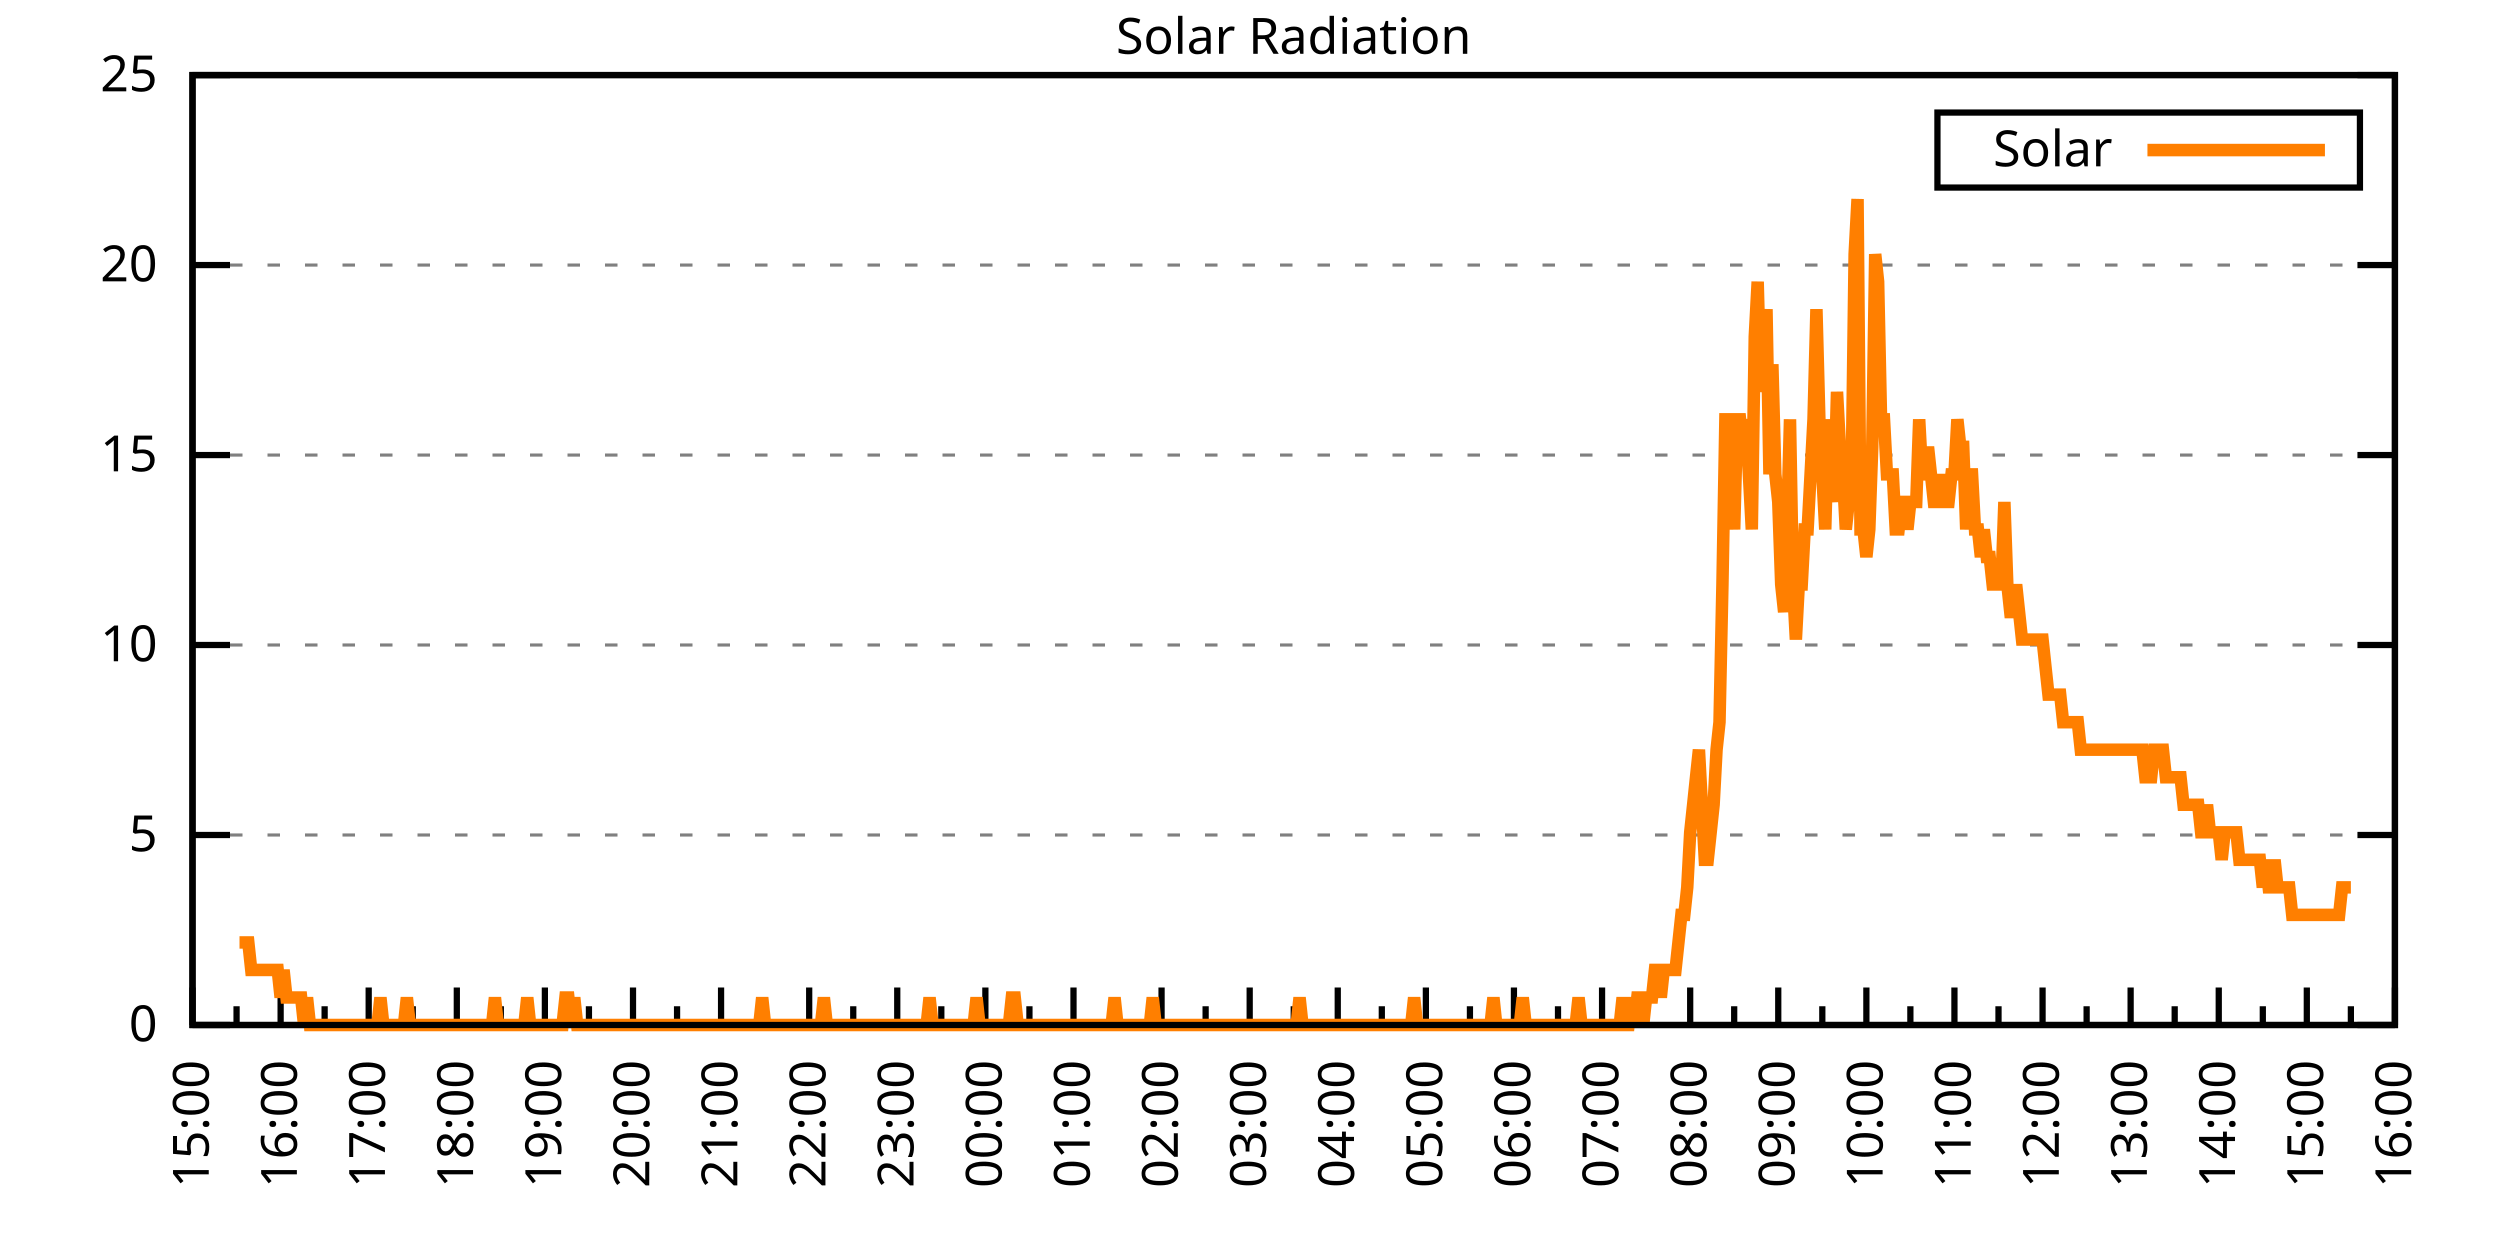
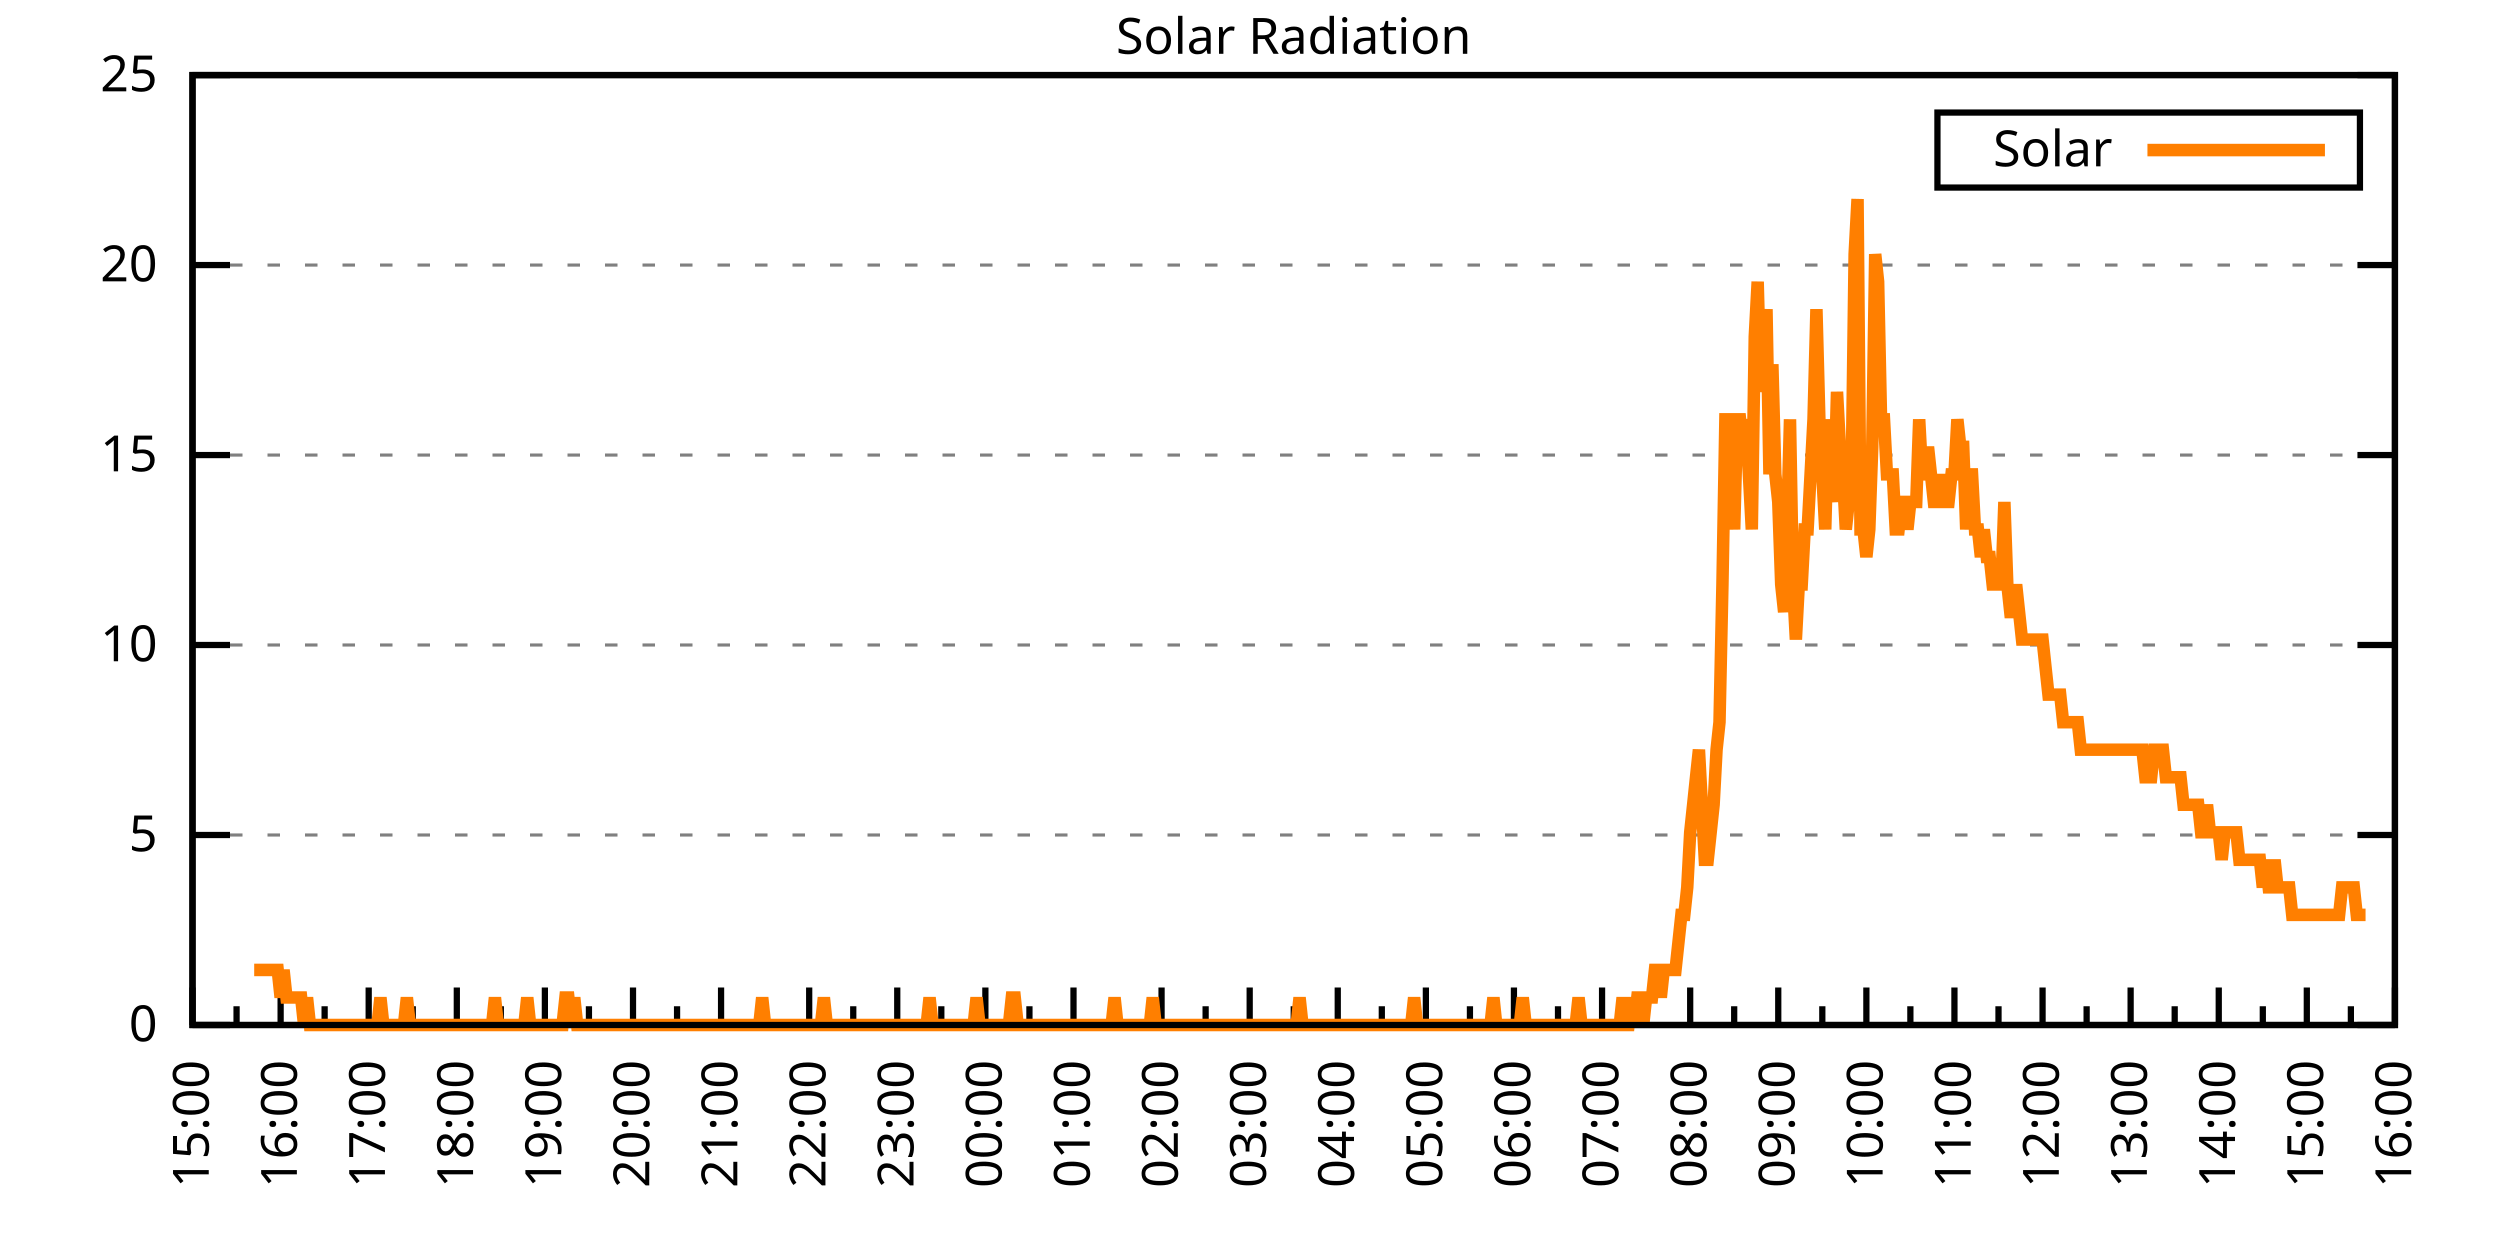
<svg xmlns="http://www.w3.org/2000/svg" xmlns:xlink="http://www.w3.org/1999/xlink" width="400" height="200" viewBox="0 0 400 200">
  <g id="gnuplot_canvas">
    <rect x="0" y="0" width="400" height="200" fill="none" />
    <defs>
      <circle id="gpDot" r="0.5" stroke-width="0.5" stroke="currentColor" />
      <path id="gpPt0" stroke-width="0.333" stroke="currentColor" d="M-1,0 h2 M0,-1 v2" />
      <path id="gpPt1" stroke-width="0.333" stroke="currentColor" d="M-1,-1 L1,1 M1,-1 L-1,1" />
      <path id="gpPt2" stroke-width="0.333" stroke="currentColor" d="M-1,0 L1,0 M0,-1 L0,1 M-1,-1 L1,1 M-1,1 L1,-1" />
      <rect id="gpPt3" stroke-width="0.333" stroke="currentColor" x="-1" y="-1" width="2" height="2" />
      <rect id="gpPt4" stroke-width="0.333" stroke="currentColor" fill="currentColor" x="-1" y="-1" width="2" height="2" />
      <circle id="gpPt5" stroke-width="0.333" stroke="currentColor" cx="0" cy="0" r="1" />
      <use xlink:href="#gpPt5" id="gpPt6" fill="currentColor" stroke="none" />
      <path id="gpPt7" stroke-width="0.333" stroke="currentColor" d="M0,-1.33 L-1.33,0.67 L1.33,0.67 z" />
      <use xlink:href="#gpPt7" id="gpPt8" fill="currentColor" stroke="none" />
      <use xlink:href="#gpPt7" id="gpPt9" stroke="currentColor" transform="rotate(180)" />
      <use xlink:href="#gpPt9" id="gpPt10" fill="currentColor" stroke="none" />
      <use xlink:href="#gpPt3" id="gpPt11" stroke="currentColor" transform="rotate(45)" />
      <use xlink:href="#gpPt11" id="gpPt12" fill="currentColor" stroke="none" />
      <path id="gpPt13" stroke-width="0.333" stroke="currentColor" d="M0,1.330 L1.265,0.411 L0.782,-1.067 L-0.782,-1.076 L-1.265,0.411 z" />
      <use xlink:href="#gpPt13" id="gpPt14" fill="currentColor" stroke="none" />
      <filter id="textbox" filterUnits="objectBoundingBox" x="0" y="0" height="1" width="1">
        <feFlood flood-color="white" flood-opacity="1" result="bgnd" />
        <feComposite in="SourceGraphic" in2="bgnd" operator="atop" />
      </filter>
      <filter id="greybox" filterUnits="objectBoundingBox" x="0" y="0" height="1" width="1">
        <feFlood flood-color="lightgrey" flood-opacity="1" result="grey" />
        <feComposite in="SourceGraphic" in2="grey" operator="atop" />
      </filter>
    </defs>
    <g fill="none" color="white" stroke="currentColor" stroke-width="1.00" stroke-linecap="butt" stroke-linejoin="miter">
</g>
    <g fill="none" color="black" stroke="currentColor" stroke-width="1.00" stroke-linecap="butt" stroke-linejoin="miter">
      <g stroke="none" shape-rendering="crispEdges">
        <polygon fill="rgb(255, 255, 255)" points="30.80,164.00 383.18,164.00 383.18,12.02 30.80,12.02 " />
      </g>
    </g>
    <g fill="none" color="black" stroke="currentColor" stroke-width="1.00" stroke-linecap="butt" stroke-linejoin="miter">
</g>
    <g fill="none" color="black" stroke="black" stroke-width="0.50" stroke-linecap="butt" stroke-linejoin="miter">
</g>
    <g fill="none" color="gray" stroke="currentColor" stroke-width="0.50" stroke-linecap="butt" stroke-linejoin="miter">
      <path stroke="gray" stroke-dasharray="2,4" class="gridline" d="M30.80,164.00 L383.19,164.00  " />
    </g>
    <g fill="none" color="gray" stroke="gray" stroke-width="1.00" stroke-linecap="butt" stroke-linejoin="miter">
</g>
    <g fill="none" color="black" stroke="currentColor" stroke-width="1.00" stroke-linecap="butt" stroke-linejoin="miter">
      <path stroke="black" d="M30.80,164.00 L36.80,164.00 M383.19,164.00 L377.19,164.00  " />
      <g transform="translate(25.20,166.60)" stroke="none" fill="black" font-family="Sans" font-size="8.00" text-anchor="end">
        <text>
          <tspan font-family="Sans"> 0</tspan>
        </text>
      </g>
    </g>
    <g fill="none" color="black" stroke="currentColor" stroke-width="1.00" stroke-linecap="butt" stroke-linejoin="miter">
</g>
    <g fill="none" color="black" stroke="black" stroke-width="0.50" stroke-linecap="butt" stroke-linejoin="miter">
</g>
    <g fill="none" color="gray" stroke="currentColor" stroke-width="0.50" stroke-linecap="butt" stroke-linejoin="miter">
      <path stroke="gray" stroke-dasharray="2,4" class="gridline" d="M30.80,133.60 L383.19,133.60  " />
    </g>
    <g fill="none" color="gray" stroke="gray" stroke-width="1.00" stroke-linecap="butt" stroke-linejoin="miter">
</g>
    <g fill="none" color="black" stroke="currentColor" stroke-width="1.00" stroke-linecap="butt" stroke-linejoin="miter">
      <path stroke="black" d="M30.80,133.60 L36.80,133.60 M383.19,133.60 L377.19,133.60  " />
      <g transform="translate(25.20,136.20)" stroke="none" fill="black" font-family="Sans" font-size="8.00" text-anchor="end">
        <text>
          <tspan font-family="Sans"> 5</tspan>
        </text>
      </g>
    </g>
    <g fill="none" color="black" stroke="currentColor" stroke-width="1.00" stroke-linecap="butt" stroke-linejoin="miter">
</g>
    <g fill="none" color="black" stroke="black" stroke-width="0.50" stroke-linecap="butt" stroke-linejoin="miter">
</g>
    <g fill="none" color="gray" stroke="currentColor" stroke-width="0.50" stroke-linecap="butt" stroke-linejoin="miter">
      <path stroke="gray" stroke-dasharray="2,4" class="gridline" d="M30.80,103.20 L383.19,103.20  " />
    </g>
    <g fill="none" color="gray" stroke="gray" stroke-width="1.00" stroke-linecap="butt" stroke-linejoin="miter">
</g>
    <g fill="none" color="black" stroke="currentColor" stroke-width="1.00" stroke-linecap="butt" stroke-linejoin="miter">
      <path stroke="black" d="M30.80,103.20 L36.80,103.20 M383.19,103.20 L377.19,103.20  " />
      <g transform="translate(25.20,105.80)" stroke="none" fill="black" font-family="Sans" font-size="8.00" text-anchor="end">
        <text>
          <tspan font-family="Sans"> 10</tspan>
        </text>
      </g>
    </g>
    <g fill="none" color="black" stroke="currentColor" stroke-width="1.00" stroke-linecap="butt" stroke-linejoin="miter">
</g>
    <g fill="none" color="black" stroke="black" stroke-width="0.50" stroke-linecap="butt" stroke-linejoin="miter">
</g>
    <g fill="none" color="gray" stroke="currentColor" stroke-width="0.50" stroke-linecap="butt" stroke-linejoin="miter">
      <path stroke="gray" stroke-dasharray="2,4" class="gridline" d="M30.80,72.81 L383.19,72.81  " />
    </g>
    <g fill="none" color="gray" stroke="gray" stroke-width="1.00" stroke-linecap="butt" stroke-linejoin="miter">
</g>
    <g fill="none" color="black" stroke="currentColor" stroke-width="1.00" stroke-linecap="butt" stroke-linejoin="miter">
      <path stroke="black" d="M30.80,72.81 L36.80,72.81 M383.19,72.81 L377.19,72.81  " />
      <g transform="translate(25.20,75.41)" stroke="none" fill="black" font-family="Sans" font-size="8.00" text-anchor="end">
        <text>
          <tspan font-family="Sans"> 15</tspan>
        </text>
      </g>
    </g>
    <g fill="none" color="black" stroke="currentColor" stroke-width="1.00" stroke-linecap="butt" stroke-linejoin="miter">
</g>
    <g fill="none" color="black" stroke="black" stroke-width="0.50" stroke-linecap="butt" stroke-linejoin="miter">
</g>
    <g fill="none" color="gray" stroke="currentColor" stroke-width="0.50" stroke-linecap="butt" stroke-linejoin="miter">
      <path stroke="gray" stroke-dasharray="2,4" class="gridline" d="M30.80,42.41 L383.19,42.41  " />
    </g>
    <g fill="none" color="gray" stroke="gray" stroke-width="1.00" stroke-linecap="butt" stroke-linejoin="miter">
</g>
    <g fill="none" color="black" stroke="currentColor" stroke-width="1.00" stroke-linecap="butt" stroke-linejoin="miter">
      <path stroke="black" d="M30.80,42.41 L36.80,42.41 M383.19,42.41 L377.19,42.41  " />
      <g transform="translate(25.20,45.01)" stroke="none" fill="black" font-family="Sans" font-size="8.00" text-anchor="end">
        <text>
          <tspan font-family="Sans"> 20</tspan>
        </text>
      </g>
    </g>
    <g fill="none" color="black" stroke="currentColor" stroke-width="1.00" stroke-linecap="butt" stroke-linejoin="miter">
</g>
    <g fill="none" color="black" stroke="black" stroke-width="0.50" stroke-linecap="butt" stroke-linejoin="miter">
</g>
    <g fill="none" color="gray" stroke="currentColor" stroke-width="0.50" stroke-linecap="butt" stroke-linejoin="miter">
      <path stroke="gray" stroke-dasharray="2,4" class="gridline" d="M30.80,12.01 L383.19,12.01  " />
    </g>
    <g fill="none" color="gray" stroke="gray" stroke-width="1.00" stroke-linecap="butt" stroke-linejoin="miter">
</g>
    <g fill="none" color="black" stroke="currentColor" stroke-width="1.00" stroke-linecap="butt" stroke-linejoin="miter">
      <path stroke="black" d="M30.80,12.01 L36.80,12.01 M383.19,12.01 L377.19,12.01  " />
      <g transform="translate(25.20,14.61)" stroke="none" fill="black" font-family="Sans" font-size="8.00" text-anchor="end">
        <text>
          <tspan font-family="Sans"> 25</tspan>
        </text>
      </g>
    </g>
    <g fill="none" color="black" stroke="currentColor" stroke-width="1.00" stroke-linecap="butt" stroke-linejoin="miter">
      <path stroke="black" d="M30.80,164.00 L30.80,158.00  " />
      <g transform="translate(33.40,169.60) rotate(270)" stroke="none" fill="black" font-family="Sans" font-size="8.00" text-anchor="end">
        <text>
          <tspan font-family="Sans">15:00</tspan>
        </text>
      </g>
    </g>
    <g fill="none" color="black" stroke="currentColor" stroke-width="1.00" stroke-linecap="butt" stroke-linejoin="miter">
      <path stroke="black" d="M37.85,164.00 L37.85,161.00 M44.90,164.00 L44.90,158.00  " />
      <g transform="translate(47.50,169.60) rotate(270)" stroke="none" fill="black" font-family="Sans" font-size="8.00" text-anchor="end">
        <text>
          <tspan font-family="Sans">16:00</tspan>
        </text>
      </g>
    </g>
    <g fill="none" color="black" stroke="currentColor" stroke-width="1.00" stroke-linecap="butt" stroke-linejoin="miter">
      <path stroke="black" d="M51.94,164.00 L51.94,161.00 M58.99,164.00 L58.99,158.00  " />
      <g transform="translate(61.59,169.60) rotate(270)" stroke="none" fill="black" font-family="Sans" font-size="8.00" text-anchor="end">
        <text>
          <tspan font-family="Sans">17:00</tspan>
        </text>
      </g>
    </g>
    <g fill="none" color="black" stroke="currentColor" stroke-width="1.00" stroke-linecap="butt" stroke-linejoin="miter">
      <path stroke="black" d="M66.04,164.00 L66.04,161.00 M73.09,164.00 L73.09,158.00  " />
      <g transform="translate(75.69,169.60) rotate(270)" stroke="none" fill="black" font-family="Sans" font-size="8.00" text-anchor="end">
        <text>
          <tspan font-family="Sans">18:00</tspan>
        </text>
      </g>
    </g>
    <g fill="none" color="black" stroke="currentColor" stroke-width="1.00" stroke-linecap="butt" stroke-linejoin="miter">
      <path stroke="black" d="M80.13,164.00 L80.13,161.00 M87.18,164.00 L87.18,158.00  " />
      <g transform="translate(89.78,169.60) rotate(270)" stroke="none" fill="black" font-family="Sans" font-size="8.00" text-anchor="end">
        <text>
          <tspan font-family="Sans">19:00</tspan>
        </text>
      </g>
    </g>
    <g fill="none" color="black" stroke="currentColor" stroke-width="1.00" stroke-linecap="butt" stroke-linejoin="miter">
      <path stroke="black" d="M94.23,164.00 L94.23,161.00 M101.28,164.00 L101.28,158.00  " />
      <g transform="translate(103.88,169.60) rotate(270)" stroke="none" fill="black" font-family="Sans" font-size="8.00" text-anchor="end">
        <text>
          <tspan font-family="Sans">20:00</tspan>
        </text>
      </g>
    </g>
    <g fill="none" color="black" stroke="currentColor" stroke-width="1.00" stroke-linecap="butt" stroke-linejoin="miter">
      <path stroke="black" d="M108.33,164.00 L108.33,161.00 M115.37,164.00 L115.37,158.00  " />
      <g transform="translate(117.97,169.60) rotate(270)" stroke="none" fill="black" font-family="Sans" font-size="8.00" text-anchor="end">
        <text>
          <tspan font-family="Sans">21:00</tspan>
        </text>
      </g>
    </g>
    <g fill="none" color="black" stroke="currentColor" stroke-width="1.00" stroke-linecap="butt" stroke-linejoin="miter">
      <path stroke="black" d="M122.42,164.00 L122.42,161.00 M129.47,164.00 L129.47,158.00  " />
      <g transform="translate(132.07,169.60) rotate(270)" stroke="none" fill="black" font-family="Sans" font-size="8.00" text-anchor="end">
        <text>
          <tspan font-family="Sans">22:00</tspan>
        </text>
      </g>
    </g>
    <g fill="none" color="black" stroke="currentColor" stroke-width="1.00" stroke-linecap="butt" stroke-linejoin="miter">
      <path stroke="black" d="M136.52,164.00 L136.52,161.00 M143.56,164.00 L143.56,158.00  " />
      <g transform="translate(146.16,169.60) rotate(270)" stroke="none" fill="black" font-family="Sans" font-size="8.00" text-anchor="end">
        <text>
          <tspan font-family="Sans">23:00</tspan>
        </text>
      </g>
    </g>
    <g fill="none" color="black" stroke="currentColor" stroke-width="1.00" stroke-linecap="butt" stroke-linejoin="miter">
      <path stroke="black" d="M150.61,164.00 L150.61,161.00 M157.66,164.00 L157.66,158.00  " />
      <g transform="translate(160.26,169.60) rotate(270)" stroke="none" fill="black" font-family="Sans" font-size="8.00" text-anchor="end">
        <text>
          <tspan font-family="Sans">00:00</tspan>
        </text>
      </g>
    </g>
    <g fill="none" color="black" stroke="currentColor" stroke-width="1.00" stroke-linecap="butt" stroke-linejoin="miter">
      <path stroke="black" d="M164.71,164.00 L164.71,161.00 M171.76,164.00 L171.76,158.00  " />
      <g transform="translate(174.36,169.60) rotate(270)" stroke="none" fill="black" font-family="Sans" font-size="8.00" text-anchor="end">
        <text>
          <tspan font-family="Sans">01:00</tspan>
        </text>
      </g>
    </g>
    <g fill="none" color="black" stroke="currentColor" stroke-width="1.00" stroke-linecap="butt" stroke-linejoin="miter">
      <path stroke="black" d="M178.80,164.00 L178.80,161.00 M185.85,164.00 L185.85,158.00  " />
      <g transform="translate(188.45,169.60) rotate(270)" stroke="none" fill="black" font-family="Sans" font-size="8.00" text-anchor="end">
        <text>
          <tspan font-family="Sans">02:00</tspan>
        </text>
      </g>
    </g>
    <g fill="none" color="black" stroke="currentColor" stroke-width="1.00" stroke-linecap="butt" stroke-linejoin="miter">
      <path stroke="black" d="M192.90,164.00 L192.90,161.00 M199.95,164.00 L199.95,158.00  " />
      <g transform="translate(202.55,169.60) rotate(270)" stroke="none" fill="black" font-family="Sans" font-size="8.00" text-anchor="end">
        <text>
          <tspan font-family="Sans">03:00</tspan>
        </text>
      </g>
    </g>
    <g fill="none" color="black" stroke="currentColor" stroke-width="1.00" stroke-linecap="butt" stroke-linejoin="miter">
      <path stroke="black" d="M207.00,164.00 L207.00,161.00 M214.04,164.00 L214.04,158.00  " />
      <g transform="translate(216.64,169.60) rotate(270)" stroke="none" fill="black" font-family="Sans" font-size="8.00" text-anchor="end">
        <text>
          <tspan font-family="Sans">04:00</tspan>
        </text>
      </g>
    </g>
    <g fill="none" color="black" stroke="currentColor" stroke-width="1.00" stroke-linecap="butt" stroke-linejoin="miter">
      <path stroke="black" d="M221.09,164.00 L221.09,161.00 M228.14,164.00 L228.14,158.00  " />
      <g transform="translate(230.74,169.60) rotate(270)" stroke="none" fill="black" font-family="Sans" font-size="8.00" text-anchor="end">
        <text>
          <tspan font-family="Sans">05:00</tspan>
        </text>
      </g>
    </g>
    <g fill="none" color="black" stroke="currentColor" stroke-width="1.00" stroke-linecap="butt" stroke-linejoin="miter">
      <path stroke="black" d="M235.19,164.00 L235.19,161.00 M242.23,164.00 L242.23,158.00  " />
      <g transform="translate(244.83,169.60) rotate(270)" stroke="none" fill="black" font-family="Sans" font-size="8.00" text-anchor="end">
        <text>
          <tspan font-family="Sans">06:00</tspan>
        </text>
      </g>
    </g>
    <g fill="none" color="black" stroke="currentColor" stroke-width="1.00" stroke-linecap="butt" stroke-linejoin="miter">
      <path stroke="black" d="M249.28,164.00 L249.28,161.00 M256.33,164.00 L256.33,158.00  " />
      <g transform="translate(258.93,169.60) rotate(270)" stroke="none" fill="black" font-family="Sans" font-size="8.00" text-anchor="end">
        <text>
          <tspan font-family="Sans">07:00</tspan>
        </text>
      </g>
    </g>
    <g fill="none" color="black" stroke="currentColor" stroke-width="1.00" stroke-linecap="butt" stroke-linejoin="miter">
      <path stroke="black" d="M263.38,164.00 L263.38,161.00 M270.43,164.00 L270.43,158.00  " />
      <g transform="translate(273.03,169.60) rotate(270)" stroke="none" fill="black" font-family="Sans" font-size="8.00" text-anchor="end">
        <text>
          <tspan font-family="Sans">08:00</tspan>
        </text>
      </g>
    </g>
    <g fill="none" color="black" stroke="currentColor" stroke-width="1.00" stroke-linecap="butt" stroke-linejoin="miter">
      <path stroke="black" d="M277.47,164.00 L277.47,161.00 M284.52,164.00 L284.52,158.00  " />
      <g transform="translate(287.12,169.60) rotate(270)" stroke="none" fill="black" font-family="Sans" font-size="8.00" text-anchor="end">
        <text>
          <tspan font-family="Sans">09:00</tspan>
        </text>
      </g>
    </g>
    <g fill="none" color="black" stroke="currentColor" stroke-width="1.00" stroke-linecap="butt" stroke-linejoin="miter">
      <path stroke="black" d="M291.57,164.00 L291.57,161.00 M298.62,164.00 L298.62,158.00  " />
      <g transform="translate(301.22,169.60) rotate(270)" stroke="none" fill="black" font-family="Sans" font-size="8.00" text-anchor="end">
        <text>
          <tspan font-family="Sans">10:00</tspan>
        </text>
      </g>
    </g>
    <g fill="none" color="black" stroke="currentColor" stroke-width="1.00" stroke-linecap="butt" stroke-linejoin="miter">
      <path stroke="black" d="M305.66,164.00 L305.66,161.00 M312.71,164.00 L312.71,158.00  " />
      <g transform="translate(315.31,169.60) rotate(270)" stroke="none" fill="black" font-family="Sans" font-size="8.00" text-anchor="end">
        <text>
          <tspan font-family="Sans">11:00</tspan>
        </text>
      </g>
    </g>
    <g fill="none" color="black" stroke="currentColor" stroke-width="1.00" stroke-linecap="butt" stroke-linejoin="miter">
      <path stroke="black" d="M319.76,164.00 L319.76,161.00 M326.81,164.00 L326.81,158.00  " />
      <g transform="translate(329.41,169.60) rotate(270)" stroke="none" fill="black" font-family="Sans" font-size="8.00" text-anchor="end">
        <text>
          <tspan font-family="Sans">12:00</tspan>
        </text>
      </g>
    </g>
    <g fill="none" color="black" stroke="currentColor" stroke-width="1.00" stroke-linecap="butt" stroke-linejoin="miter">
      <path stroke="black" d="M333.86,164.00 L333.86,161.00 M340.90,164.00 L340.90,158.00  " />
      <g transform="translate(343.50,169.60) rotate(270)" stroke="none" fill="black" font-family="Sans" font-size="8.00" text-anchor="end">
        <text>
          <tspan font-family="Sans">13:00</tspan>
        </text>
      </g>
    </g>
    <g fill="none" color="black" stroke="currentColor" stroke-width="1.00" stroke-linecap="butt" stroke-linejoin="miter">
      <path stroke="black" d="M347.95,164.00 L347.95,161.00 M355.00,164.00 L355.00,158.00  " />
      <g transform="translate(357.60,169.60) rotate(270)" stroke="none" fill="black" font-family="Sans" font-size="8.00" text-anchor="end">
        <text>
          <tspan font-family="Sans">14:00</tspan>
        </text>
      </g>
    </g>
    <g fill="none" color="black" stroke="currentColor" stroke-width="1.00" stroke-linecap="butt" stroke-linejoin="miter">
      <path stroke="black" d="M362.05,164.00 L362.05,161.00 M369.09,164.00 L369.09,158.00  " />
      <g transform="translate(371.69,169.60) rotate(270)" stroke="none" fill="black" font-family="Sans" font-size="8.00" text-anchor="end">
        <text>
          <tspan font-family="Sans">15:00</tspan>
        </text>
      </g>
    </g>
    <g fill="none" color="black" stroke="currentColor" stroke-width="1.00" stroke-linecap="butt" stroke-linejoin="miter">
      <path stroke="black" d="M376.14,164.00 L376.14,161.00 M383.19,164.00 L383.19,158.00  " />
      <g transform="translate(385.79,169.60) rotate(270)" stroke="none" fill="black" font-family="Sans" font-size="8.00" text-anchor="end">
        <text>
          <tspan font-family="Sans">16:00</tspan>
        </text>
      </g>
    </g>
    <g fill="none" color="black" stroke="currentColor" stroke-width="1.00" stroke-linecap="butt" stroke-linejoin="miter">
</g>
    <g fill="none" color="black" stroke="currentColor" stroke-width="1.00" stroke-linecap="butt" stroke-linejoin="miter">
      <path stroke="black" d="M30.80,12.01 L30.80,164.00 L383.19,164.00 L383.19,12.01 L30.80,12.01 Z  " />
    </g>
    <g fill="none" color="black" stroke="currentColor" stroke-width="1.00" stroke-linecap="butt" stroke-linejoin="miter">
      <g transform="translate(6.80,88.01) rotate(270)" stroke="none" fill="black" font-family="Sans" font-size="8.00" text-anchor="middle">
        <text />
      </g>
    </g>
    <g fill="none" color="black" stroke="currentColor" stroke-width="1.00" stroke-linecap="butt" stroke-linejoin="miter">
</g>
    <g fill="none" color="black" stroke="currentColor" stroke-width="1.00" stroke-linecap="butt" stroke-linejoin="miter">
      <path stroke="black" d="M309.99,30.01 L309.99,18.01 L377.59,18.01 L377.59,30.01 L309.99,30.01 Z  " />
    </g>
    <g id="Solar_Radiation_plot_1">
      <g fill="none" color="white" stroke="black" stroke-width="2.00" stroke-linecap="butt" stroke-linejoin="miter">
</g>
      <g fill="none" color="black" stroke="currentColor" stroke-width="2.00" stroke-linecap="butt" stroke-linejoin="miter">
        <g transform="translate(337.99,26.61)" stroke="none" fill="black" font-family="Sans" font-size="8.00" text-anchor="end">
          <text>
            <tspan font-family="Sans">Solar</tspan>
          </text>
        </g>
      </g>
      <g fill="none" color="black" stroke="currentColor" stroke-width="2.00" stroke-linecap="butt" stroke-linejoin="miter">
-         <path stroke="rgb(255, 127,   0)" d="M343.59,24.01 L371.99,24.01 M38.32,150.79 L38.79,150.79 L39.26,150.79 L39.73,150.79 L40.20,155.19 L40.67,155.19   L41.14,155.19 L41.61,155.19 L42.08,155.19 L42.55,155.19 L43.02,155.19 L43.49,155.19 L43.96,155.19 L44.43,155.19   L44.90,159.60 L45.37,155.19 L45.84,159.60 L46.31,159.60 L46.78,159.60 L47.24,159.60 L47.71,159.60 L48.18,159.60   L48.65,164.00 L49.12,159.60 L49.59,164.00 L50.06,164.00 L50.53,164.00 L51.00,164.00 L51.47,164.00 L51.94,164.00   L52.41,164.00 L52.88,164.00 L53.35,164.00 L53.82,164.00 L54.29,164.00 L54.76,164.00 L55.23,164.00 L55.70,164.00   L56.17,164.00 L56.64,164.00 L57.11,164.00 L57.58,164.00 L58.05,164.00 L58.52,164.00 L58.99,164.00 L59.46,164.00   L59.93,164.00 L60.40,164.00 L60.87,159.60 L61.34,164.00 L61.81,164.00 L62.28,164.00 L62.75,164.00 L63.22,164.00   L63.69,164.00 L64.16,164.00 L64.63,164.00 L65.10,159.60 L65.57,164.00 L66.04,164.00 L66.51,164.00 L66.98,164.00   L67.45,164.00 L67.92,164.00 L68.39,164.00 L68.86,164.00 L69.33,164.00 L69.80,164.00 L70.27,164.00 L70.74,164.00   L71.21,164.00 L71.68,164.00 L72.15,164.00 L72.62,164.00 L73.09,164.00 L73.56,164.00 L74.03,164.00 L74.50,164.00   L74.97,164.00 L75.44,164.00 L75.91,164.00 L76.38,164.00 L76.85,164.00 L77.32,164.00 L77.79,164.00 L78.26,164.00   L78.73,164.00 L79.19,159.60 L79.66,164.00 L80.13,164.00 L80.60,164.00 L81.07,164.00 L81.54,164.00 L82.01,164.00   L82.95,164.00 L83.42,164.00 L83.89,164.00 L84.36,159.60 L84.83,164.00 L85.30,164.00 L85.77,164.00 L86.24,164.00   L86.71,164.00 L87.18,164.00 L87.65,164.00 L88.12,164.00 L88.59,164.00 L89.06,164.00 L89.53,164.00 L90.00,164.00   L90.47,159.60 L90.94,159.60 L91.41,164.00 L91.88,159.60 L92.35,164.00 L92.82,164.00 L93.29,164.00 L93.76,164.00   L94.23,164.00 L94.70,164.00 L95.17,164.00 L95.64,164.00 L96.11,164.00 L96.58,164.00 L97.05,164.00 L97.52,164.00   L97.99,164.00 L98.46,164.00 L98.93,164.00 L99.40,164.00 L99.87,164.00 L100.34,164.00 L100.81,164.00 L101.28,164.00   L101.75,164.00 L102.22,164.00 L102.69,164.00 L103.16,164.00 L103.63,164.00 L104.10,164.00 L104.57,164.00 L105.04,164.00   L105.51,164.00 L105.98,164.00 L106.45,164.00 L106.92,164.00 L107.39,164.00 L107.86,164.00 L108.33,164.00 L108.80,164.00   L109.27,164.00 L109.74,164.00 L110.21,164.00 L110.68,164.00 L111.14,164.00 L111.61,164.00 L112.08,164.00 L112.55,164.00   L113.02,164.00 L113.49,164.00 L113.96,164.00 L114.43,164.00 L114.90,164.00 L115.37,164.00 L115.84,164.00 L116.31,164.00   L116.78,164.00 L117.25,164.00 L117.72,164.00 L118.19,164.00 L118.66,164.00 L119.13,164.00 L119.60,164.00 L120.07,164.00   L120.54,164.00 L121.01,164.00 L121.48,164.00 L121.95,159.60 L122.42,164.00 L122.89,164.00 L123.36,164.00 L123.83,164.00   L124.30,164.00 L124.77,164.00 L125.24,164.00 L125.71,164.00 L126.18,164.00 L126.65,164.00 L127.12,164.00 L127.59,164.00   L128.06,164.00 L128.53,164.00 L129.00,164.00 L129.47,164.00 L129.94,164.00 L130.41,164.00 L130.88,164.00 L131.35,164.00   L131.82,159.60 L132.29,164.00 L132.76,164.00 L133.23,164.00 L133.70,164.00 L134.17,164.00 L134.64,164.00 L135.11,164.00   L135.58,164.00 L136.05,164.00 L136.52,164.00 L136.99,164.00 L137.46,164.00 L137.93,164.00 L138.40,164.00 L138.87,164.00   L139.34,164.00 L139.81,164.00 L140.28,164.00 L140.75,164.00 L141.22,164.00 L141.69,164.00 L142.16,164.00 L142.63,164.00   L143.09,164.00 L143.56,164.00 L144.03,164.00 L144.50,164.00 L144.97,164.00 L145.44,164.00 L145.91,164.00 L146.38,164.00   L146.85,164.00 L147.32,164.00 L147.79,164.00 L148.26,164.00 L148.73,159.60 L149.20,164.00 L149.67,164.00 L150.14,164.00   L150.61,164.00 L151.08,164.00 L151.55,164.00 L152.02,164.00 L152.49,164.00 L152.96,164.00 L153.43,164.00 L153.90,164.00   L154.37,164.00 L154.84,164.00 L155.31,164.00 L155.78,164.00 L156.25,159.60 L156.72,164.00 L157.19,164.00 L157.66,164.00   L158.13,164.00 L158.60,164.00 L159.07,164.00 L159.54,164.00 L160.01,164.00 L160.48,164.00 L160.95,164.00 L161.42,164.00   L161.89,159.60 L162.36,159.60 L162.83,164.00 L163.30,164.00 L163.77,164.00 L164.24,164.00 L164.71,164.00 L165.18,164.00   L165.65,164.00 L166.12,164.00 L166.59,164.00 L167.06,164.00 L167.53,164.00 L168.00,164.00 L168.47,164.00 L168.94,164.00   L169.41,164.00 L169.88,164.00 L170.35,164.00 L170.82,164.00 L171.29,164.00 L171.76,164.00 L172.23,164.00 L172.70,164.00   L173.17,164.00 L173.64,164.00 L174.11,164.00 L174.58,164.00 L175.04,164.00 L175.51,164.00 L175.98,164.00 L176.45,164.00   L176.92,164.00 L177.39,164.00 L177.86,164.00 L178.33,159.60 L178.80,164.00 L179.27,164.00 L179.74,164.00 L180.21,164.00   L180.68,164.00 L181.15,164.00 L181.62,164.00 L182.09,164.00 L182.56,164.00 L183.03,164.00 L183.50,164.00 L183.97,164.00   L184.44,159.60 L184.91,164.00 L185.38,164.00 L185.85,164.00 L186.32,164.00 L186.79,164.00 L187.26,164.00 L187.73,164.00   L188.20,164.00 L188.67,164.00 L189.14,164.00 L189.61,164.00 L190.08,164.00 L190.55,164.00 L191.02,164.00 L191.49,164.00   L191.96,164.00 L192.43,164.00 L192.90,164.00 L193.37,164.00 L193.84,164.00 L194.31,164.00 L194.78,164.00 L195.25,164.00   L195.72,164.00 L196.19,164.00 L196.66,164.00 L197.13,164.00 L197.60,164.00 L198.07,164.00 L198.54,164.00 L199.01,164.00   L199.48,164.00 L199.95,164.00 L200.42,164.00 L200.89,164.00 L201.36,164.00 L201.83,164.00 L202.30,164.00 L202.77,164.00   L203.24,164.00 L203.71,164.00 L204.18,164.00 L204.65,164.00 L205.12,164.00 L205.59,164.00 L206.06,164.00 L206.53,164.00   L207.00,164.00 L207.46,164.00 L207.93,159.60 L208.40,164.00 L208.87,164.00 L209.34,164.00 L209.81,164.00 L210.28,164.00   L210.75,164.00 L211.22,164.00 L211.69,164.00 L212.16,164.00 L212.63,164.00 L213.10,164.00 L213.57,164.00 L214.04,164.00   L214.51,164.00 L214.98,164.00 L215.45,164.00 L215.92,164.00 L216.39,164.00 L216.86,164.00 L217.33,164.00 L217.80,164.00   L218.27,164.00 L218.74,164.00 L219.21,164.00 L219.68,164.00 L220.15,164.00 L220.62,164.00 L221.09,164.00 L221.56,164.00   L222.03,164.00 L222.50,164.00 L222.97,164.00 L223.44,164.00 L223.91,164.00 L224.38,164.00 L224.85,164.00 L225.32,164.00   L225.79,164.00 L226.26,159.60 L226.73,164.00 L227.20,164.00 L227.67,164.00 L228.14,164.00 L228.61,164.00 L229.08,164.00   L229.55,164.00 L230.02,164.00 L230.49,164.00 L230.96,164.00 L231.43,164.00 L231.90,164.00 L232.37,164.00 L232.84,164.00   L233.31,164.00 L233.78,164.00 L234.25,164.00 L234.72,164.00 L235.19,164.00 L235.66,164.00 L236.13,164.00 L236.60,164.00   L237.07,164.00 L237.54,164.00 L238.01,164.00 L238.48,164.00 L238.95,159.60 L239.41,164.00 L239.88,164.00 L240.35,164.00   L240.82,164.00 L241.29,164.00 L241.76,164.00 L242.23,164.00 L242.70,164.00 L243.17,164.00 L243.64,159.60 L244.11,164.00   L244.58,164.00 L245.05,164.00 L245.52,164.00 L245.99,164.00 L246.46,164.00 L246.93,164.00 L247.40,164.00 L247.87,164.00   L248.34,164.00 L248.81,164.00 L249.28,164.00 L249.75,164.00 L250.22,164.00 L250.69,164.00 L251.16,164.00 L251.63,164.00   L252.10,164.00 L252.57,159.60 L253.04,164.00 L253.51,164.00 L253.98,164.00 L254.45,164.00 L254.92,164.00 L255.39,164.00   L255.86,164.00 L256.33,164.00 L256.80,164.00 L257.27,164.00 L257.74,164.00 L258.21,164.00 L258.68,164.00 L259.15,164.00   L259.62,159.60 L260.09,164.00 L260.56,164.00 L261.03,159.60 L261.50,164.00 L261.97,159.60 L262.44,159.60 L262.91,164.00   L263.38,159.60 L263.85,159.60 L264.32,159.60 L264.79,155.19 L265.26,155.19 L265.73,159.60 L266.20,155.19 L266.67,155.19   L267.14,155.19 L267.61,155.19 L268.08,155.19 L268.55,150.79 L269.02,146.38 L269.49,146.38 L269.96,141.98 L270.43,133.17   L270.90,128.76 L271.36,124.36 L271.83,119.95 L272.30,128.76 L272.77,137.57 L273.24,137.57 L273.71,133.17 L274.18,128.76   L274.65,119.95 L275.12,115.55 L275.59,93.52 L276.06,67.09 L276.53,67.09 L277.00,75.90 L277.47,84.71 L277.94,67.09   L278.41,67.09 L278.88,71.50 L279.35,67.09 L279.82,75.90 L280.29,84.71 L280.76,53.88 L281.23,45.07 L281.70,62.69   L282.17,58.28 L282.64,49.47 L283.11,75.90 L283.58,58.28 L284.05,75.90 L284.52,80.31 L284.99,93.52 L285.46,97.93   L285.93,84.71 L286.40,67.09 L286.87,93.52 L287.34,102.33 L287.81,93.52 L288.28,93.52 L288.75,84.71 L289.22,84.71   L289.69,75.90 L290.16,67.09 L290.63,49.47 L291.10,67.09 L291.57,75.90 L292.04,84.71 L292.51,67.09 L292.98,75.90   L293.45,80.31 L293.92,62.69 L294.39,71.50 L294.86,75.90 L295.33,84.71 L295.80,80.31 L296.27,75.90 L296.74,40.66   L297.21,31.85 L297.68,84.71 L298.15,84.71 L298.62,89.12 L299.09,84.71 L299.56,71.50 L300.03,40.66 L300.50,45.07   L300.97,67.09 L301.44,67.09 L301.91,75.90 L302.38,75.90 L302.85,75.90 L303.31,84.71 L303.78,84.71 L304.25,80.31   L304.72,80.31 L305.19,84.71 L305.66,80.31 L306.13,80.31 L306.60,80.31 L307.07,67.09 L307.54,75.90 L308.01,75.90   L308.48,71.50 L308.95,75.90 L309.42,80.31 L309.89,80.31 L310.36,75.90 L310.83,80.31 L311.30,80.31 L311.77,80.31   L312.24,75.90 L312.71,75.90 L313.18,67.09 L313.65,71.50 L314.12,71.50 L314.59,84.71 L315.06,75.90 L315.53,75.90   L316.00,84.71 L316.47,84.71 L316.94,89.12 L317.41,84.71 L317.88,89.12 L318.35,89.12 L318.82,93.52 L319.29,93.52   L319.76,93.52 L320.23,93.52 L320.70,80.31 L321.17,93.52 L321.64,97.93 L322.11,97.93 L322.58,93.52 L323.05,97.93   L323.52,102.33 L323.99,102.33 L324.46,102.33 L324.93,102.33 L325.40,102.33 L325.87,102.33 L326.34,102.33 L326.81,102.33   L327.28,106.74 L327.75,111.14 L328.22,111.14 L328.69,111.14 L329.16,111.14 L329.63,111.14 L330.10,115.55 L330.57,115.55   L331.04,115.55 L331.51,115.55 L331.98,115.55 L332.45,115.55 L332.92,119.95 L333.39,119.95 L333.86,119.95 L334.33,119.95   L334.80,119.95 L335.26,119.95 L335.73,119.95 L336.20,119.95 L336.67,119.95 L337.14,119.95 L337.61,119.95 L338.08,119.95   L338.55,119.95 L339.02,119.95 L339.49,119.95 L339.96,119.95 L340.43,119.95 L340.90,119.95 L341.37,119.95 L341.84,119.95   L342.31,119.95 L342.78,119.95 L343.25,124.36 L343.72,124.36 L344.19,124.36 L344.66,119.95 L345.13,119.95 L345.60,119.95   L346.07,119.95 L346.54,124.36 L347.01,124.36 L347.48,124.36 L347.95,124.36 L348.42,124.36 L348.89,124.36 L349.36,128.76   L349.83,128.76 L350.30,128.76 L350.77,128.76 L351.24,128.76 L351.71,128.76 L352.18,133.17 L352.65,133.17 L353.12,128.76   L353.59,133.17 L354.06,133.17 L354.53,133.17 L355.00,133.17 L355.47,137.57 L355.94,133.17 L356.41,133.17 L356.88,133.17   L357.35,133.17 L357.82,133.17 L358.29,137.57 L358.76,137.57 L359.23,137.57 L359.70,137.57 L360.17,137.57 L360.64,137.57   L361.11,137.57 L361.58,137.57 L362.05,141.98 L362.52,137.57 L362.99,141.98 L363.46,141.98 L363.93,137.57 L364.40,141.98   L364.87,141.98 L365.34,141.98 L365.81,141.98 L366.28,141.98 L366.75,146.38 L367.21,146.38 L367.68,146.38 L368.15,146.38   L368.62,146.38 L369.09,146.38 L369.56,146.38 L370.03,146.38 L370.50,146.38 L370.97,146.38 L371.44,146.38 L371.91,146.38   L372.38,146.38 L372.85,146.38 L373.32,146.38 L373.79,146.38 L374.26,146.38 L374.73,141.98 L375.20,141.98 L375.67,141.98   L376.14,141.98  " />
+         <path stroke="rgb(255, 127,   0)" d="M343.59,24.01 L371.99,24.01 M40.67,155.19 L41.14,155.19 L41.61,155.19 L42.08,155.19 L42.55,155.19 L43.02,155.19   L43.49,155.19 L43.96,155.19 L44.43,155.19 L44.90,159.60 L45.37,155.19 L45.84,159.60 L46.31,159.60 L46.78,159.60   L47.24,159.60 L47.71,159.60 L48.18,159.60 L48.65,164.00 L49.12,159.60 L49.59,164.00 L50.06,164.00 L50.53,164.00   L51.00,164.00 L51.47,164.00 L51.94,164.00 L52.41,164.00 L52.88,164.00 L53.35,164.00 L53.82,164.00 L54.29,164.00   L54.76,164.00 L55.23,164.00 L55.70,164.00 L56.17,164.00 L56.64,164.00 L57.11,164.00 L57.58,164.00 L58.05,164.00   L58.52,164.00 L58.99,164.00 L59.46,164.00 L59.93,164.00 L60.40,164.00 L60.87,159.60 L61.34,164.00 L61.81,164.00   L62.28,164.00 L62.75,164.00 L63.22,164.00 L63.69,164.00 L64.16,164.00 L64.63,164.00 L65.10,159.60 L65.57,164.00   L66.04,164.00 L66.51,164.00 L66.98,164.00 L67.45,164.00 L67.92,164.00 L68.39,164.00 L68.86,164.00 L69.33,164.00   L69.80,164.00 L70.27,164.00 L70.74,164.00 L71.21,164.00 L71.68,164.00 L72.15,164.00 L72.62,164.00 L73.09,164.00   L73.56,164.00 L74.03,164.00 L74.50,164.00 L74.97,164.00 L75.44,164.00 L75.91,164.00 L76.38,164.00 L76.85,164.00   L77.32,164.00 L77.79,164.00 L78.26,164.00 L78.73,164.00 L79.19,159.60 L79.66,164.00 L80.13,164.00 L80.60,164.00   L81.07,164.00 L81.54,164.00 L82.01,164.00 L82.95,164.00 L83.42,164.00 L83.89,164.00 L84.36,159.60 L84.83,164.00   L85.30,164.00 L85.77,164.00 L86.24,164.00 L86.71,164.00 L87.18,164.00 L87.65,164.00 L88.12,164.00 L88.59,164.00   L89.06,164.00 L89.53,164.00 L90.00,164.00 L90.47,159.60 L90.94,159.60 L91.41,164.00 L91.88,159.60 L92.35,164.00   L92.82,164.00 L93.29,164.00 L93.76,164.00 L94.23,164.00 L94.70,164.00 L95.17,164.00 L95.64,164.00 L96.11,164.00   L96.58,164.00 L97.05,164.00 L97.52,164.00 L97.99,164.00 L98.46,164.00 L98.93,164.00 L99.40,164.00 L99.87,164.00   L100.34,164.00 L100.81,164.00 L101.28,164.00 L101.75,164.00 L102.22,164.00 L102.69,164.00 L103.16,164.00 L103.63,164.00   L104.10,164.00 L104.57,164.00 L105.04,164.00 L105.51,164.00 L105.98,164.00 L106.45,164.00 L106.92,164.00 L107.39,164.00   L107.86,164.00 L108.33,164.00 L108.80,164.00 L109.27,164.00 L109.74,164.00 L110.21,164.00 L110.68,164.00 L111.14,164.00   L111.61,164.00 L112.08,164.00 L112.55,164.00 L113.02,164.00 L113.49,164.00 L113.96,164.00 L114.43,164.00 L114.90,164.00   L115.37,164.00 L115.84,164.00 L116.31,164.00 L116.78,164.00 L117.25,164.00 L117.72,164.00 L118.19,164.00 L118.66,164.00   L119.13,164.00 L119.60,164.00 L120.07,164.00 L120.54,164.00 L121.01,164.00 L121.48,164.00 L121.95,159.60 L122.42,164.00   L122.89,164.00 L123.36,164.00 L123.83,164.00 L124.30,164.00 L124.77,164.00 L125.24,164.00 L125.71,164.00 L126.18,164.00   L126.65,164.00 L127.12,164.00 L127.59,164.00 L128.06,164.00 L128.53,164.00 L129.00,164.00 L129.47,164.00 L129.94,164.00   L130.41,164.00 L130.88,164.00 L131.35,164.00 L131.82,159.60 L132.29,164.00 L132.76,164.00 L133.23,164.00 L133.70,164.00   L134.17,164.00 L134.64,164.00 L135.11,164.00 L135.58,164.00 L136.05,164.00 L136.52,164.00 L136.99,164.00 L137.46,164.00   L137.93,164.00 L138.40,164.00 L138.87,164.00 L139.34,164.00 L139.81,164.00 L140.28,164.00 L140.75,164.00 L141.22,164.00   L141.69,164.00 L142.16,164.00 L142.63,164.00 L143.09,164.00 L143.56,164.00 L144.03,164.00 L144.50,164.00 L144.97,164.00   L145.44,164.00 L145.91,164.00 L146.38,164.00 L146.85,164.00 L147.32,164.00 L147.79,164.00 L148.26,164.00 L148.73,159.60   L149.20,164.00 L149.67,164.00 L150.14,164.00 L150.61,164.00 L151.08,164.00 L151.55,164.00 L152.02,164.00 L152.49,164.00   L152.96,164.00 L153.43,164.00 L153.90,164.00 L154.37,164.00 L154.84,164.00 L155.31,164.00 L155.78,164.00 L156.25,159.60   L156.72,164.00 L157.19,164.00 L157.66,164.00 L158.13,164.00 L158.60,164.00 L159.07,164.00 L159.54,164.00 L160.01,164.00   L160.48,164.00 L160.95,164.00 L161.42,164.00 L161.89,159.60 L162.36,159.60 L162.83,164.00 L163.30,164.00 L163.77,164.00   L164.24,164.00 L164.71,164.00 L165.18,164.00 L165.65,164.00 L166.12,164.00 L166.59,164.00 L167.06,164.00 L167.53,164.00   L168.00,164.00 L168.47,164.00 L168.94,164.00 L169.41,164.00 L169.88,164.00 L170.35,164.00 L170.82,164.00 L171.29,164.00   L171.76,164.00 L172.23,164.00 L172.70,164.00 L173.17,164.00 L173.64,164.00 L174.11,164.00 L174.58,164.00 L175.04,164.00   L175.51,164.00 L175.98,164.00 L176.45,164.00 L176.92,164.00 L177.39,164.00 L177.86,164.00 L178.33,159.60 L178.80,164.00   L179.27,164.00 L179.74,164.00 L180.21,164.00 L180.68,164.00 L181.15,164.00 L181.62,164.00 L182.09,164.00 L182.56,164.00   L183.03,164.00 L183.50,164.00 L183.97,164.00 L184.44,159.60 L184.91,164.00 L185.38,164.00 L185.85,164.00 L186.32,164.00   L186.79,164.00 L187.26,164.00 L187.73,164.00 L188.20,164.00 L188.67,164.00 L189.14,164.00 L189.61,164.00 L190.08,164.00   L190.55,164.00 L191.02,164.00 L191.49,164.00 L191.96,164.00 L192.43,164.00 L192.90,164.00 L193.37,164.00 L193.84,164.00   L194.31,164.00 L194.78,164.00 L195.25,164.00 L195.72,164.00 L196.19,164.00 L196.66,164.00 L197.13,164.00 L197.60,164.00   L198.07,164.00 L198.54,164.00 L199.01,164.00 L199.48,164.00 L199.95,164.00 L200.42,164.00 L200.89,164.00 L201.36,164.00   L201.83,164.00 L202.30,164.00 L202.77,164.00 L203.24,164.00 L203.71,164.00 L204.18,164.00 L204.65,164.00 L205.12,164.00   L205.59,164.00 L206.06,164.00 L206.53,164.00 L207.00,164.00 L207.46,164.00 L207.93,159.60 L208.40,164.00 L208.87,164.00   L209.34,164.00 L209.81,164.00 L210.28,164.00 L210.75,164.00 L211.22,164.00 L211.69,164.00 L212.16,164.00 L212.63,164.00   L213.10,164.00 L213.57,164.00 L214.04,164.00 L214.51,164.00 L214.98,164.00 L215.45,164.00 L215.92,164.00 L216.39,164.00   L216.86,164.00 L217.33,164.00 L217.80,164.00 L218.27,164.00 L218.74,164.00 L219.21,164.00 L219.68,164.00 L220.15,164.00   L220.62,164.00 L221.09,164.00 L221.56,164.00 L222.03,164.00 L222.50,164.00 L222.97,164.00 L223.44,164.00 L223.91,164.00   L224.38,164.00 L224.85,164.00 L225.32,164.00 L225.79,164.00 L226.26,159.60 L226.73,164.00 L227.20,164.00 L227.67,164.00   L228.14,164.00 L228.61,164.00 L229.08,164.00 L229.55,164.00 L230.02,164.00 L230.49,164.00 L230.96,164.00 L231.43,164.00   L231.90,164.00 L232.37,164.00 L232.84,164.00 L233.31,164.00 L233.78,164.00 L234.25,164.00 L234.72,164.00 L235.19,164.00   L235.66,164.00 L236.13,164.00 L236.60,164.00 L237.07,164.00 L237.54,164.00 L238.01,164.00 L238.48,164.00 L238.95,159.60   L239.41,164.00 L239.88,164.00 L240.35,164.00 L240.82,164.00 L241.29,164.00 L241.76,164.00 L242.23,164.00 L242.70,164.00   L243.17,164.00 L243.64,159.60 L244.11,164.00 L244.58,164.00 L245.05,164.00 L245.52,164.00 L245.99,164.00 L246.46,164.00   L246.93,164.00 L247.40,164.00 L247.87,164.00 L248.34,164.00 L248.81,164.00 L249.28,164.00 L249.75,164.00 L250.22,164.00   L250.69,164.00 L251.16,164.00 L251.63,164.00 L252.10,164.00 L252.57,159.60 L253.04,164.00 L253.51,164.00 L253.98,164.00   L254.45,164.00 L254.92,164.00 L255.39,164.00 L255.86,164.00 L256.33,164.00 L256.80,164.00 L257.27,164.00 L257.74,164.00   L258.21,164.00 L258.68,164.00 L259.15,164.00 L259.62,159.60 L260.09,164.00 L260.56,164.00 L261.03,159.60 L261.50,164.00   L261.97,159.60 L262.44,159.60 L262.91,164.00 L263.38,159.60 L263.85,159.60 L264.32,159.60 L264.79,155.19 L265.26,155.19   L265.73,159.60 L266.20,155.19 L266.67,155.19 L267.14,155.19 L267.61,155.19 L268.08,155.19 L268.55,150.79 L269.02,146.38   L269.49,146.38 L269.96,141.98 L270.43,133.17 L270.90,128.76 L271.36,124.36 L271.83,119.95 L272.30,128.76 L272.77,137.57   L273.24,137.57 L273.71,133.17 L274.18,128.76 L274.65,119.95 L275.12,115.55 L275.59,93.52 L276.06,67.09 L276.53,67.09   L277.00,75.90 L277.47,84.71 L277.94,67.09 L278.41,67.09 L278.88,71.50 L279.35,67.09 L279.82,75.90 L280.29,84.71   L280.76,53.88 L281.23,45.07 L281.70,62.69 L282.17,58.28 L282.64,49.47 L283.11,75.90 L283.58,58.28 L284.05,75.90   L284.52,80.31 L284.99,93.52 L285.46,97.93 L285.93,84.71 L286.40,67.09 L286.87,93.52 L287.34,102.33 L287.81,93.52   L288.28,93.52 L288.75,84.71 L289.22,84.71 L289.69,75.90 L290.16,67.09 L290.63,49.47 L291.10,67.09 L291.57,75.90   L292.04,84.71 L292.51,67.09 L292.98,75.90 L293.45,80.31 L293.92,62.69 L294.39,71.50 L294.86,75.90 L295.33,84.71   L295.80,80.31 L296.27,75.90 L296.74,40.66 L297.21,31.85 L297.68,84.71 L298.15,84.71 L298.62,89.12 L299.09,84.71   L299.56,71.50 L300.03,40.66 L300.50,45.07 L300.97,67.09 L301.44,67.09 L301.91,75.90 L302.38,75.90 L302.85,75.90   L303.31,84.71 L303.78,84.71 L304.25,80.31 L304.72,80.31 L305.19,84.71 L305.66,80.31 L306.13,80.31 L306.60,80.31   L307.07,67.09 L307.54,75.90 L308.01,75.90 L308.48,71.50 L308.95,75.90 L309.42,80.31 L309.89,80.31 L310.36,75.90   L310.83,80.31 L311.30,80.31 L311.77,80.31 L312.24,75.90 L312.71,75.90 L313.18,67.09 L313.65,71.50 L314.12,71.50   L314.59,84.71 L315.06,75.90 L315.53,75.90 L316.00,84.71 L316.47,84.71 L316.94,89.12 L317.41,84.71 L317.88,89.12   L318.35,89.12 L318.82,93.52 L319.29,93.52 L319.76,93.52 L320.23,93.52 L320.70,80.31 L321.17,93.52 L321.64,97.93   L322.11,97.93 L322.58,93.52 L323.05,97.93 L323.52,102.33 L323.99,102.33 L324.46,102.33 L324.93,102.33 L325.40,102.33   L325.87,102.33 L326.34,102.33 L326.81,102.33 L327.28,106.74 L327.75,111.14 L328.22,111.14 L328.69,111.14 L329.16,111.14   L329.63,111.14 L330.10,115.55 L330.57,115.55 L331.04,115.55 L331.51,115.55 L331.98,115.55 L332.45,115.55 L332.92,119.95   L333.39,119.95 L333.86,119.95 L334.33,119.95 L334.80,119.95 L335.26,119.95 L335.73,119.95 L336.20,119.95 L336.67,119.95   L337.14,119.95 L337.61,119.95 L338.08,119.95 L338.55,119.95 L339.02,119.95 L339.49,119.95 L339.96,119.95 L340.43,119.95   L340.90,119.95 L341.37,119.95 L341.84,119.95 L342.31,119.95 L342.78,119.95 L343.25,124.36 L343.72,124.36 L344.19,124.36   L344.66,119.95 L345.13,119.95 L345.60,119.95 L346.07,119.95 L346.54,124.36 L347.01,124.36 L347.48,124.36 L347.95,124.36   L348.42,124.36 L348.89,124.36 L349.36,128.76 L349.83,128.76 L350.30,128.76 L350.77,128.76 L351.24,128.76 L351.71,128.76   L352.18,133.17 L352.65,133.17 L353.12,128.76 L353.59,133.17 L354.06,133.17 L354.53,133.17 L355.00,133.17 L355.47,137.57   L355.94,133.17 L356.41,133.17 L356.88,133.17 L357.35,133.17 L357.82,133.17 L358.29,137.57 L358.76,137.57 L359.23,137.57   L359.70,137.57 L360.17,137.57 L360.64,137.57 L361.11,137.57 L361.58,137.57 L362.05,141.98 L362.52,137.57 L362.99,141.98   L363.46,141.98 L363.93,137.57 L364.40,141.98 L364.87,141.98 L365.34,141.98 L365.81,141.98 L366.28,141.98 L366.75,146.38   L367.21,146.38 L367.68,146.38 L368.15,146.38 L368.62,146.38 L369.09,146.38 L369.56,146.38 L370.03,146.38 L370.50,146.38   L370.97,146.38 L371.44,146.38 L371.91,146.38 L372.38,146.38 L372.85,146.38 L373.32,146.38 L373.79,146.38 L374.26,146.38   L374.73,141.98 L375.20,141.98 L375.67,141.98 L376.14,141.98 L376.61,141.98 L377.08,146.38 L377.55,146.38 L378.02,146.38   L378.49,146.38  " />
      </g>
    </g>
    <g fill="none" color="black" stroke="currentColor" stroke-width="2.00" stroke-linecap="butt" stroke-linejoin="miter">
</g>
    <g fill="none" color="black" stroke="black" stroke-width="1.00" stroke-linecap="butt" stroke-linejoin="miter">
</g>
    <g fill="none" color="black" stroke="currentColor" stroke-width="1.00" stroke-linecap="butt" stroke-linejoin="miter">
      <path stroke="black" d="M30.80,12.01 L30.80,164.00 L383.19,164.00 L383.19,12.01 L30.80,12.01 Z  " />
    </g>
    <g fill="none" color="black" stroke="currentColor" stroke-width="1.00" stroke-linecap="butt" stroke-linejoin="miter">
      <g transform="translate(206.99,8.61)" stroke="none" fill="black" font-family="Sans" font-size="8.00" text-anchor="middle">
        <text>
          <tspan font-family="Sans">Solar Radiation</tspan>
        </text>
      </g>
    </g>
    <g fill="none" color="black" stroke="currentColor" stroke-width="1.00" stroke-linecap="butt" stroke-linejoin="miter">
</g>
  </g>
</svg>
